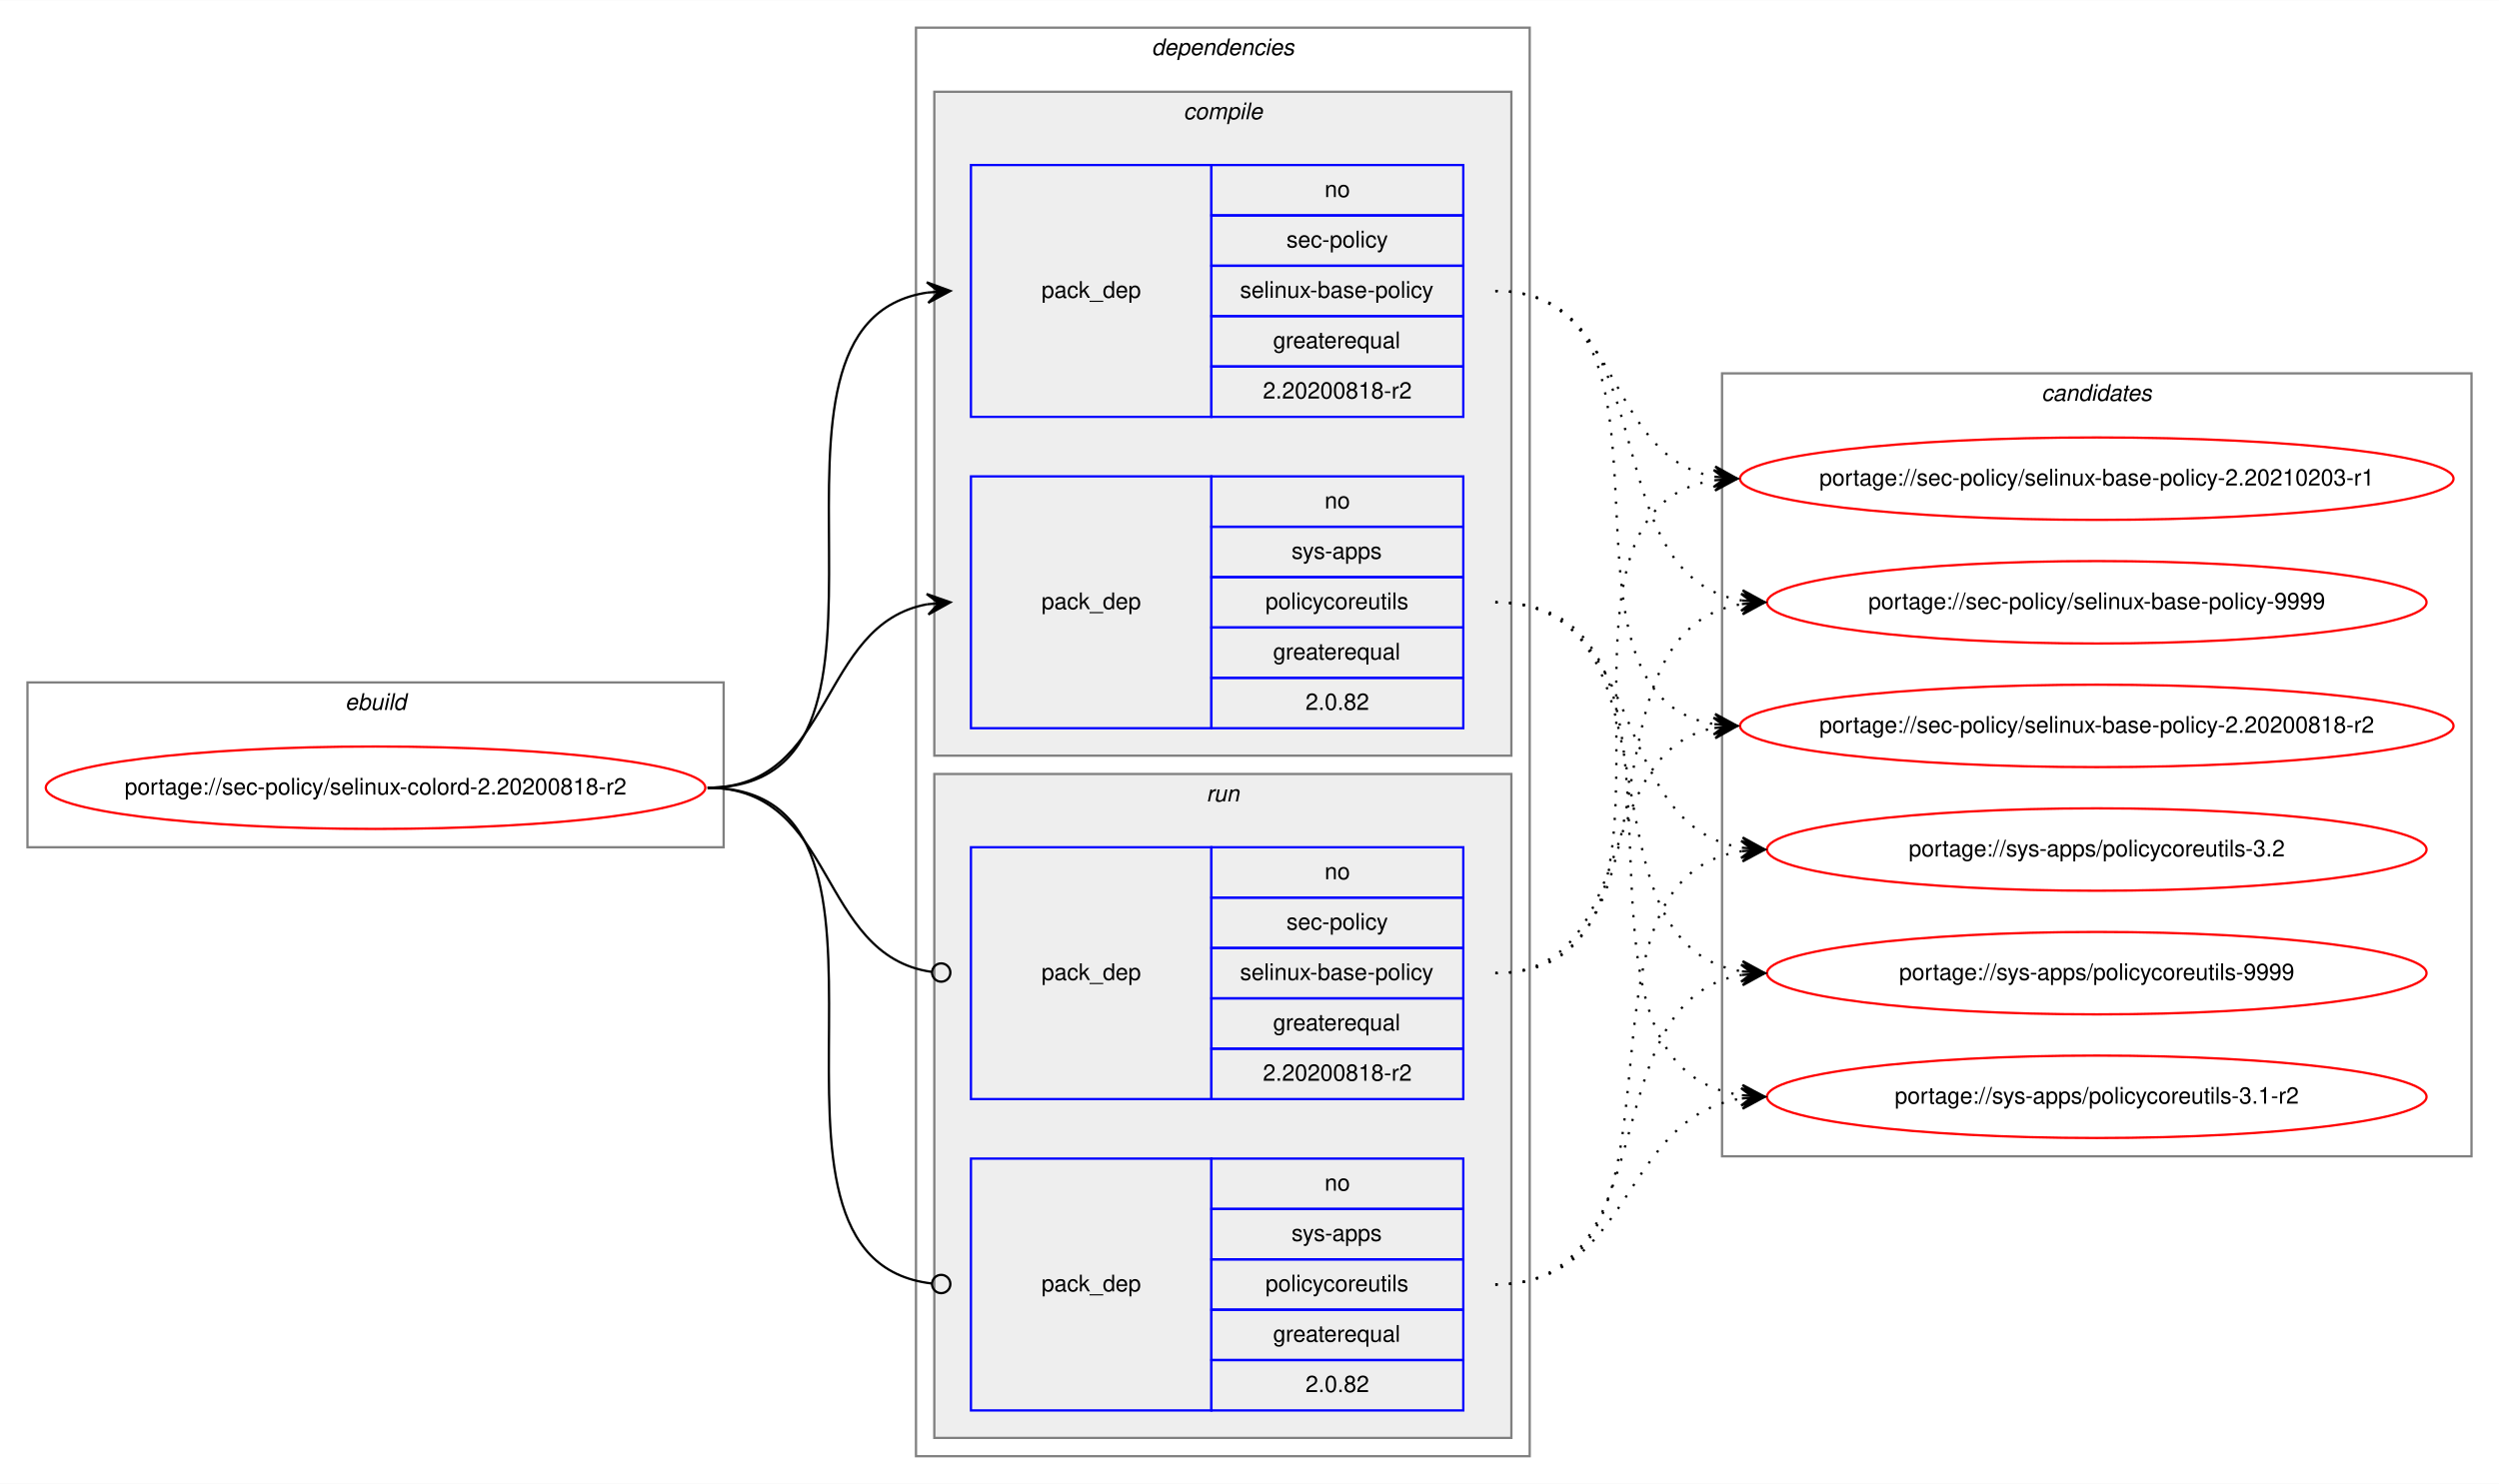
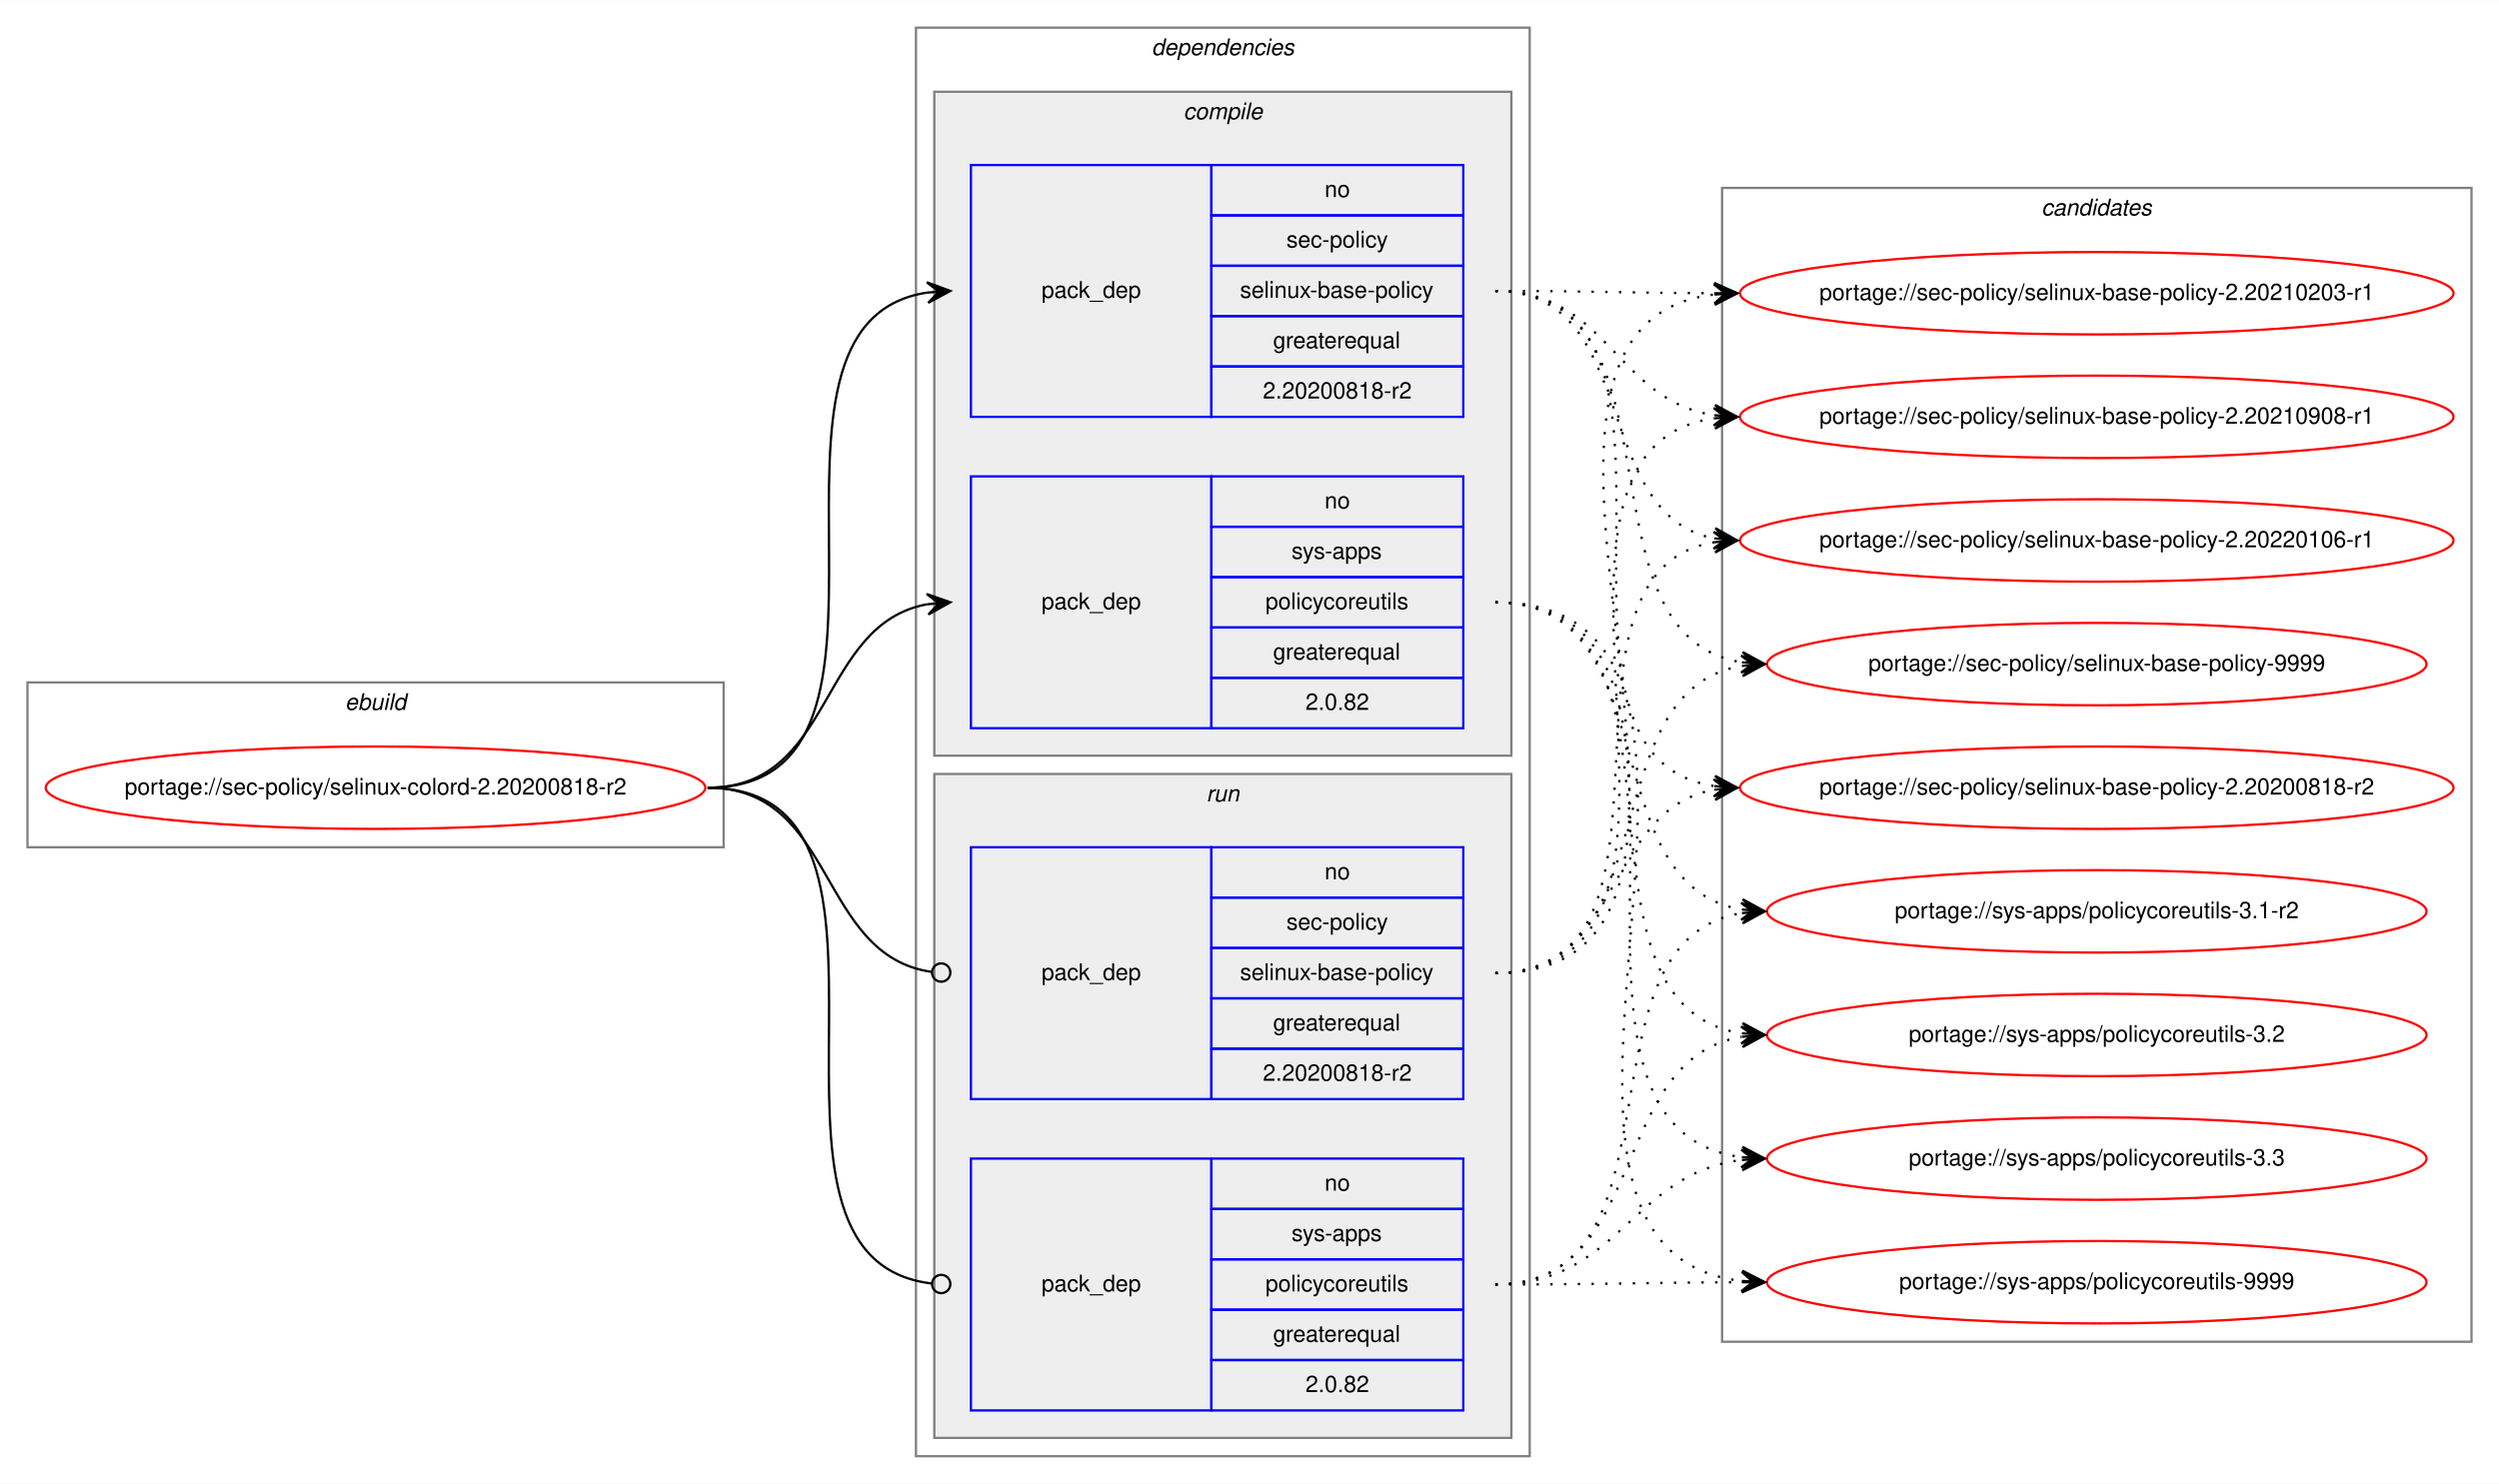
<svg xmlns="http://www.w3.org/2000/svg" xmlns:xlink="http://www.w3.org/1999/xlink" width="1091pt" height="648pt" viewBox="0.00 0.00 1091.28 648.00">
  <g id="graph0" class="graph" transform="scale(1 1) rotate(0) translate(4 644)">
    <polygon fill="white" stroke="transparent" points="-4,4 -4,-644 1087.28,-644 1087.28,4 -4,4" />
    <g id="clust1" class="cluster">
      <polygon fill="none" stroke="gray" points="8,-274 8,-346 312,-346 312,-274 8,-274" />
      <text text-anchor="start" x="146.66" y="-334" font-family="Helvetica,sans-Serif" font-style="italic" font-size="10.00">ebuild</text>
    </g>
    <g id="clust2" class="cluster">
      <polygon fill="none" stroke="gray" points="396,-8 396,-632 664,-632 664,-8 396,-8" />
      <text text-anchor="start" x="498.88" y="-620" font-family="Helvetica,sans-Serif" font-style="italic" font-size="10.00">dependencies</text>
    </g>
    <g id="clust3" class="cluster">
      <polygon fill="#eeeeee" stroke="gray" points="404,-314 404,-604 656,-604 656,-314 404,-314" />
      <text text-anchor="start" x="512.78" y="-592" font-family="Helvetica,sans-Serif" font-style="italic" font-size="10.00">compile</text>
    </g>
    <g id="clust7" class="cluster">
      <polygon fill="#eeeeee" stroke="gray" points="404,-16 404,-306 656,-306 656,-16 404,-16" />
      <text text-anchor="start" x="522.78" y="-294" font-family="Helvetica,sans-Serif" font-style="italic" font-size="10.00">run</text>
    </g>
    <g id="clust10" class="cluster">
-       <polygon fill="none" stroke="gray" points="748,-139 748,-481 1075.28,-481 1075.28,-139 748,-139" />
-       <text text-anchor="start" x="887.47" y="-469" font-family="Helvetica,sans-Serif" font-style="italic" font-size="10.00">candidates</text>
+       <polygon fill="none" stroke="gray" points="748,-58 748,-562 1075.28,-562 1075.28,-58 748,-58" />
+       <text text-anchor="start" x="887.47" y="-550" font-family="Helvetica,sans-Serif" font-style="italic" font-size="10.00">candidates</text>
    </g>
    <g id="node1" class="node">
      <g id="a_node1">
        <a xlink:href="../sec-policy/selinux-colord-2.20200818-r2.svg" xlink:title="portage://sec-policy/selinux-colord-2.20200818-r2">
          <ellipse fill="none" stroke="red" cx="160" cy="-300" rx="144" ry="18" />
          <text text-anchor="middle" x="160" y="-297" font-family="Helvetica,sans-Serif" font-size="10.00">portage://sec-policy/selinux-colord-2.20200818-r2</text>
        </a>
      </g>
    </g>
    <g id="node2" class="node">
      <polygon fill="none" stroke="blue" points="420,-462 420,-572 525,-572 525,-462 420,-462" />
      <text text-anchor="start" x="450.82" y="-514" font-family="Helvetica,sans-Serif" font-size="10.00">pack_dep</text>
      <polygon fill="none" stroke="blue" points="525,-550 525,-572 635,-572 635,-550 525,-550" />
      <text text-anchor="start" x="574.44" y="-558" font-family="Helvetica,sans-Serif" font-size="10.00">no</text>
      <polygon fill="none" stroke="blue" points="525,-528 525,-550 635,-550 635,-528 525,-528" />
      <text text-anchor="start" x="557.78" y="-536" font-family="Helvetica,sans-Serif" font-size="10.00">sec-policy</text>
      <polygon fill="none" stroke="blue" points="525,-506 525,-528 635,-528 635,-506 525,-506" />
      <text text-anchor="start" x="537.5" y="-514" font-family="Helvetica,sans-Serif" font-size="10.00">selinux-base-policy</text>
      <polygon fill="none" stroke="blue" points="525,-484 525,-506 635,-506 635,-484 525,-484" />
      <text text-anchor="start" x="551.94" y="-492" font-family="Helvetica,sans-Serif" font-size="10.00">greaterequal</text>
      <polygon fill="none" stroke="blue" points="525,-462 525,-484 635,-484 635,-462 525,-462" />
      <text text-anchor="start" x="547.49" y="-470" font-family="Helvetica,sans-Serif" font-size="10.00">2.20200818-r2</text>
    </g>
    <g id="edge1" class="edge">
      <path fill="none" stroke="black" d="M305,-300C408.77,-300 310.64,-502.83 401.01,-516.3" />
      <polygon fill="black" stroke="black" points="411,-517 400.71,-520.79 406.01,-516.65 401.02,-516.3 401.02,-516.3 401.02,-516.3 406.01,-516.65 401.34,-511.81 411,-517 411,-517" />
    </g>
    <g id="node3" class="node">
      <polygon fill="none" stroke="blue" points="420,-326 420,-436 525,-436 525,-326 420,-326" />
      <text text-anchor="start" x="450.82" y="-378" font-family="Helvetica,sans-Serif" font-size="10.00">pack_dep</text>
      <polygon fill="none" stroke="blue" points="525,-414 525,-436 635,-436 635,-414 525,-414" />
      <text text-anchor="start" x="574.44" y="-422" font-family="Helvetica,sans-Serif" font-size="10.00">no</text>
      <polygon fill="none" stroke="blue" points="525,-392 525,-414 635,-414 635,-392 525,-392" />
      <text text-anchor="start" x="560" y="-400" font-family="Helvetica,sans-Serif" font-size="10.00">sys-apps</text>
      <polygon fill="none" stroke="blue" points="525,-370 525,-392 635,-392 635,-370 525,-370" />
      <text text-anchor="start" x="548.61" y="-378" font-family="Helvetica,sans-Serif" font-size="10.00">policycoreutils</text>
      <polygon fill="none" stroke="blue" points="525,-348 525,-370 635,-370 635,-348 525,-348" />
      <text text-anchor="start" x="551.94" y="-356" font-family="Helvetica,sans-Serif" font-size="10.00">greaterequal</text>
      <polygon fill="none" stroke="blue" points="525,-326 525,-348 635,-348 635,-326 525,-326" />
      <text text-anchor="start" x="566.1" y="-334" font-family="Helvetica,sans-Serif" font-size="10.00">2.0.82</text>
    </g>
    <g id="edge2" class="edge">
      <path fill="none" stroke="black" d="M305,-300C360.7,-300 352.97,-371.49 400.99,-380.15" />
      <polygon fill="black" stroke="black" points="411,-381 400.65,-384.63 406.02,-380.57 401.04,-380.15 401.04,-380.15 401.04,-380.15 406.02,-380.57 401.42,-375.67 411,-381 411,-381" />
    </g>
    <g id="node4" class="node">
      <polygon fill="none" stroke="blue" points="420,-164 420,-274 525,-274 525,-164 420,-164" />
      <text text-anchor="start" x="450.82" y="-216" font-family="Helvetica,sans-Serif" font-size="10.00">pack_dep</text>
      <polygon fill="none" stroke="blue" points="525,-252 525,-274 635,-274 635,-252 525,-252" />
      <text text-anchor="start" x="574.44" y="-260" font-family="Helvetica,sans-Serif" font-size="10.00">no</text>
      <polygon fill="none" stroke="blue" points="525,-230 525,-252 635,-252 635,-230 525,-230" />
      <text text-anchor="start" x="557.78" y="-238" font-family="Helvetica,sans-Serif" font-size="10.00">sec-policy</text>
      <polygon fill="none" stroke="blue" points="525,-208 525,-230 635,-230 635,-208 525,-208" />
      <text text-anchor="start" x="537.5" y="-216" font-family="Helvetica,sans-Serif" font-size="10.00">selinux-base-policy</text>
      <polygon fill="none" stroke="blue" points="525,-186 525,-208 635,-208 635,-186 525,-186" />
      <text text-anchor="start" x="551.94" y="-194" font-family="Helvetica,sans-Serif" font-size="10.00">greaterequal</text>
      <polygon fill="none" stroke="blue" points="525,-164 525,-186 635,-186 635,-164 525,-164" />
      <text text-anchor="start" x="547.49" y="-172" font-family="Helvetica,sans-Serif" font-size="10.00">2.20200818-r2</text>
    </g>
    <g id="edge3" class="edge">
      <path fill="none" stroke="black" d="M305,-300C361.4,-300 352.77,-226.72 402.81,-219.56" />
      <ellipse fill="none" stroke="black" cx="407.01" cy="-219.27" rx="4" ry="4" />
    </g>
    <g id="node5" class="node">
      <polygon fill="none" stroke="blue" points="420,-28 420,-138 525,-138 525,-28 420,-28" />
      <text text-anchor="start" x="450.82" y="-80" font-family="Helvetica,sans-Serif" font-size="10.00">pack_dep</text>
      <polygon fill="none" stroke="blue" points="525,-116 525,-138 635,-138 635,-116 525,-116" />
      <text text-anchor="start" x="574.44" y="-124" font-family="Helvetica,sans-Serif" font-size="10.00">no</text>
      <polygon fill="none" stroke="blue" points="525,-94 525,-116 635,-116 635,-94 525,-94" />
      <text text-anchor="start" x="560" y="-102" font-family="Helvetica,sans-Serif" font-size="10.00">sys-apps</text>
      <polygon fill="none" stroke="blue" points="525,-72 525,-94 635,-94 635,-72 525,-72" />
      <text text-anchor="start" x="548.61" y="-80" font-family="Helvetica,sans-Serif" font-size="10.00">policycoreutils</text>
      <polygon fill="none" stroke="blue" points="525,-50 525,-72 635,-72 635,-50 525,-50" />
      <text text-anchor="start" x="551.94" y="-58" font-family="Helvetica,sans-Serif" font-size="10.00">greaterequal</text>
      <polygon fill="none" stroke="blue" points="525,-28 525,-50 635,-50 635,-28 525,-28" />
      <text text-anchor="start" x="566.1" y="-36" font-family="Helvetica,sans-Serif" font-size="10.00">2.0.82</text>
    </g>
    <g id="edge4" class="edge">
      <path fill="none" stroke="black" d="M305,-300C409.51,-300 309.24,-94.29 402.95,-83.44" />
      <ellipse fill="none" stroke="black" cx="407.01" cy="-83.22" rx="4" ry="4" />
    </g>
    <g id="node6" class="node">
      <g id="a_node6">
        <a xlink:href="../sec-policy/selinux-base-policy-2.20200818-r2.svg" xlink:title="portage://sec-policy/selinux-base-policy-2.20200818-r2">
-           <ellipse fill="none" stroke="red" cx="911.64" cy="-327" rx="155.78" ry="18" />
-           <text text-anchor="middle" x="911.64" y="-324" font-family="Helvetica,sans-Serif" font-size="10.00">portage://sec-policy/selinux-base-policy-2.20200818-r2</text>
+           <ellipse fill="none" stroke="red" cx="911.64" cy="-300" rx="155.78" ry="18" />
+           <text text-anchor="middle" x="911.64" y="-297" font-family="Helvetica,sans-Serif" font-size="10.00">portage://sec-policy/selinux-base-policy-2.20200818-r2</text>
        </a>
      </g>
    </g>
    <g id="edge5" class="edge">
-       <path fill="none" stroke="black" stroke-dasharray="1,5" d="M649,-517C742.03,-517 664.27,-340.84 744.63,-327.77" />
-       <polygon fill="black" stroke="black" points="754.64,-327 745.01,-332.25 749.66,-327.38 744.67,-327.76 744.67,-327.76 744.67,-327.76 749.66,-327.38 744.33,-323.28 754.64,-327 754.64,-327" />
+       <path fill="none" stroke="black" stroke-dasharray="1,5" d="M649,-517C752.7,-517 654.37,-314.17 744.66,-300.7" />
+       <polygon fill="black" stroke="black" points="754.64,-300 744.98,-305.19 749.65,-300.35 744.67,-300.7 744.67,-300.7 744.67,-300.7 749.65,-300.35 744.35,-296.21 754.64,-300 754.64,-300" />
    </g>
    <g id="node7" class="node">
      <g id="a_node7">
        <a xlink:href="../sec-policy/selinux-base-policy-2.20210203-r1.svg" xlink:title="portage://sec-policy/selinux-base-policy-2.20210203-r1">
-           <ellipse fill="none" stroke="red" cx="911.64" cy="-435" rx="155.78" ry="18" />
-           <text text-anchor="middle" x="911.64" y="-432" font-family="Helvetica,sans-Serif" font-size="10.00">portage://sec-policy/selinux-base-policy-2.20210203-r1</text>
+           <ellipse fill="none" stroke="red" cx="911.64" cy="-516" rx="155.78" ry="18" />
+           <text text-anchor="middle" x="911.64" y="-513" font-family="Helvetica,sans-Serif" font-size="10.00">portage://sec-policy/selinux-base-policy-2.20210203-r1</text>
        </a>
      </g>
    </g>
    <g id="edge6" class="edge">
-       <path fill="none" stroke="black" stroke-dasharray="1,5" d="M649,-517C704.84,-517 696.54,-444.63 744.61,-435.87" />
-       <polygon fill="black" stroke="black" points="754.64,-435 745.07,-440.34 749.66,-435.43 744.68,-435.86 744.68,-435.86 744.68,-435.86 749.66,-435.43 744.29,-431.38 754.64,-435 754.64,-435" />
+       <path fill="none" stroke="black" stroke-dasharray="1,5" d="M649,-517C692.29,-517 705.64,-516.15 744.25,-516.02" />
+       <polygon fill="black" stroke="black" points="754.64,-516 744.65,-520.52 749.64,-516.01 744.64,-516.02 744.64,-516.02 744.64,-516.02 749.64,-516.01 744.63,-511.52 754.64,-516 754.64,-516" />
    </g>
    <g id="node8" class="node">
      <g id="a_node8">
-         <a xlink:href="../sec-policy/selinux-base-policy-9999.svg" xlink:title="portage://sec-policy/selinux-base-policy-9999">
-           <ellipse fill="none" stroke="red" cx="911.64" cy="-381" rx="144" ry="18" />
-           <text text-anchor="middle" x="911.64" y="-378" font-family="Helvetica,sans-Serif" font-size="10.00">portage://sec-policy/selinux-base-policy-9999</text>
+         <a xlink:href="../sec-policy/selinux-base-policy-2.20210908-r1.svg" xlink:title="portage://sec-policy/selinux-base-policy-2.20210908-r1">
+           <ellipse fill="none" stroke="red" cx="911.64" cy="-462" rx="155.78" ry="18" />
+           <text text-anchor="middle" x="911.64" y="-459" font-family="Helvetica,sans-Serif" font-size="10.00">portage://sec-policy/selinux-base-policy-2.20210908-r1</text>
        </a>
      </g>
    </g>
    <g id="edge7" class="edge">
-       <path fill="none" stroke="black" stroke-dasharray="1,5" d="M649,-517C725.33,-517 690.27,-392.94 756.59,-381.8" />
-       <polygon fill="black" stroke="black" points="766.64,-381 757.03,-386.28 761.66,-381.4 756.67,-381.79 756.67,-381.79 756.67,-381.79 761.66,-381.4 756.32,-377.31 766.64,-381 766.64,-381" />
+       <path fill="none" stroke="black" stroke-dasharray="1,5" d="M649,-517C698.32,-517 701.49,-469.26 744.5,-462.74" />
+       <polygon fill="black" stroke="black" points="754.64,-462 744.99,-467.21 749.65,-462.36 744.67,-462.72 744.67,-462.72 744.67,-462.72 749.65,-462.36 744.34,-458.24 754.64,-462 754.64,-462" />
    </g>
    <g id="node9" class="node">
      <g id="a_node9">
-         <a xlink:href="../sys-apps/policycoreutils-3.1-r2.svg" xlink:title="portage://sys-apps/policycoreutils-3.1-r2">
-           <ellipse fill="none" stroke="red" cx="911.64" cy="-165" rx="144" ry="18" />
-           <text text-anchor="middle" x="911.64" y="-162" font-family="Helvetica,sans-Serif" font-size="10.00">portage://sys-apps/policycoreutils-3.1-r2</text>
+         <a xlink:href="../sec-policy/selinux-base-policy-2.20220106-r1.svg" xlink:title="portage://sec-policy/selinux-base-policy-2.20220106-r1">
+           <ellipse fill="none" stroke="red" cx="911.64" cy="-408" rx="155.78" ry="18" />
+           <text text-anchor="middle" x="911.64" y="-405" font-family="Helvetica,sans-Serif" font-size="10.00">portage://sec-policy/selinux-base-policy-2.20220106-r1</text>
        </a>
      </g>
    </g>
    <g id="edge8" class="edge">
-       <path fill="none" stroke="black" stroke-dasharray="1,5" d="M649,-381C754.69,-381 663.8,-179.11 756.43,-165.7" />
-       <polygon fill="black" stroke="black" points="766.64,-165 756.97,-170.17 761.65,-165.34 756.66,-165.68 756.66,-165.68 756.66,-165.68 761.65,-165.34 756.36,-161.19 766.64,-165 766.64,-165" />
+       <path fill="none" stroke="black" stroke-dasharray="1,5" d="M649,-517C712.77,-517 690.09,-419.6 744.41,-408.94" />
+       <polygon fill="black" stroke="black" points="754.64,-408 745.1,-413.4 749.66,-408.46 744.68,-408.92 744.68,-408.92 744.68,-408.92 749.66,-408.46 744.27,-404.44 754.64,-408 754.64,-408" />
    </g>
    <g id="node10" class="node">
      <g id="a_node10">
-         <a xlink:href="../sys-apps/policycoreutils-3.2.svg" xlink:title="portage://sys-apps/policycoreutils-3.2">
-           <ellipse fill="none" stroke="red" cx="911.64" cy="-273" rx="144" ry="18" />
-           <text text-anchor="middle" x="911.64" y="-270" font-family="Helvetica,sans-Serif" font-size="10.00">portage://sys-apps/policycoreutils-3.2</text>
+         <a xlink:href="../sec-policy/selinux-base-policy-9999.svg" xlink:title="portage://sec-policy/selinux-base-policy-9999">
+           <ellipse fill="none" stroke="red" cx="911.64" cy="-354" rx="144" ry="18" />
+           <text text-anchor="middle" x="911.64" y="-351" font-family="Helvetica,sans-Serif" font-size="10.00">portage://sec-policy/selinux-base-policy-9999</text>
        </a>
      </g>
    </g>
    <g id="edge9" class="edge">
-       <path fill="none" stroke="black" stroke-dasharray="1,5" d="M649,-381C716.37,-381 697.89,-283.69 756.54,-273.81" />
-       <polygon fill="black" stroke="black" points="766.64,-273 757.03,-278.28 761.66,-273.4 756.67,-273.8 756.67,-273.8 756.67,-273.8 761.66,-273.4 756.31,-269.31 766.64,-273 766.64,-273" />
+       <path fill="none" stroke="black" stroke-dasharray="1,5" d="M649,-517C734.68,-517 682.05,-367.1 756.39,-354.8" />
+       <polygon fill="black" stroke="black" points="766.64,-354 757.02,-359.26 761.66,-354.39 756.67,-354.78 756.67,-354.78 756.67,-354.78 761.66,-354.39 756.32,-350.29 766.64,-354 766.64,-354" />
    </g>
    <g id="node11" class="node">
      <g id="a_node11">
+         <a xlink:href="../sys-apps/policycoreutils-3.1-r2.svg" xlink:title="portage://sys-apps/policycoreutils-3.1-r2">
+           <ellipse fill="none" stroke="red" cx="911.64" cy="-246" rx="144" ry="18" />
+           <text text-anchor="middle" x="911.64" y="-243" font-family="Helvetica,sans-Serif" font-size="10.00">portage://sys-apps/policycoreutils-3.1-r2</text>
+         </a>
+       </g>
+     </g>
+     <g id="edge10" class="edge">
+       <path fill="none" stroke="black" stroke-dasharray="1,5" d="M649,-381C725.01,-381 690.54,-257.86 756.63,-246.79" />
+       <polygon fill="black" stroke="black" points="766.64,-246 757.03,-251.28 761.66,-246.39 756.67,-246.79 756.67,-246.79 756.67,-246.79 761.66,-246.39 756.32,-242.3 766.64,-246 766.64,-246" />
+     </g>
+     <g id="node12" class="node">
+       <g id="a_node12">
+         <a xlink:href="../sys-apps/policycoreutils-3.2.svg" xlink:title="portage://sys-apps/policycoreutils-3.2">
+           <ellipse fill="none" stroke="red" cx="911.64" cy="-192" rx="144" ry="18" />
+           <text text-anchor="middle" x="911.64" y="-189" font-family="Helvetica,sans-Serif" font-size="10.00">portage://sys-apps/policycoreutils-3.2</text>
+         </a>
+       </g>
+     </g>
+     <g id="edge11" class="edge">
+       <path fill="none" stroke="black" stroke-dasharray="1,5" d="M649,-381C744.37,-381 673.26,-205.41 756.6,-192.72" />
+       <polygon fill="black" stroke="black" points="766.64,-192 756.99,-197.21 761.65,-192.36 756.67,-192.72 756.67,-192.72 756.67,-192.72 761.65,-192.36 756.34,-188.23 766.64,-192 766.64,-192" />
+     </g>
+     <g id="node13" class="node">
+       <g id="a_node13">
+         <a xlink:href="../sys-apps/policycoreutils-3.3.svg" xlink:title="portage://sys-apps/policycoreutils-3.3">
+           <ellipse fill="none" stroke="red" cx="911.64" cy="-138" rx="144" ry="18" />
+           <text text-anchor="middle" x="911.64" y="-135" font-family="Helvetica,sans-Serif" font-size="10.00">portage://sys-apps/policycoreutils-3.3</text>
+         </a>
+       </g>
+     </g>
+     <g id="edge12" class="edge">
+       <path fill="none" stroke="black" stroke-dasharray="1,5" d="M649,-381C765.36,-381 653.84,-152.49 756.4,-138.65" />
+       <polygon fill="black" stroke="black" points="766.64,-138 756.95,-143.13 761.65,-138.32 756.66,-138.64 756.66,-138.64 756.66,-138.64 761.65,-138.32 756.37,-134.15 766.64,-138 766.64,-138" />
+     </g>
+     <g id="node14" class="node">
+       <g id="a_node14">
        <a xlink:href="../sys-apps/policycoreutils-9999.svg" xlink:title="portage://sys-apps/policycoreutils-9999">
-           <ellipse fill="none" stroke="red" cx="911.64" cy="-219" rx="144" ry="18" />
-           <text text-anchor="middle" x="911.64" y="-216" font-family="Helvetica,sans-Serif" font-size="10.00">portage://sys-apps/policycoreutils-9999</text>
-         </a>
-       </g>
-     </g>
-     <g id="edge10" class="edge">
-       <path fill="none" stroke="black" stroke-dasharray="1,5" d="M649,-381C734.33,-381 682.36,-232.02 756.43,-219.8" />
-       <polygon fill="black" stroke="black" points="766.64,-219 757.02,-224.26 761.66,-219.39 756.67,-219.78 756.67,-219.78 756.67,-219.78 761.66,-219.39 756.32,-215.29 766.64,-219 766.64,-219" />
-     </g>
-     <g id="edge11" class="edge">
-       <path fill="none" stroke="black" stroke-dasharray="1,5" d="M649,-219C712.47,-219 690.34,-315.51 744.45,-326.07" />
-       <polygon fill="black" stroke="black" points="754.64,-327 744.27,-330.57 749.66,-326.54 744.68,-326.09 744.68,-326.09 744.68,-326.09 749.66,-326.54 745.09,-321.61 754.64,-327 754.64,-327" />
-     </g>
-     <g id="edge12" class="edge">
-       <path fill="none" stroke="black" stroke-dasharray="1,5" d="M649,-219C752.21,-219 654.91,-420.49 744.42,-434.26" />
-       <polygon fill="black" stroke="black" points="754.64,-435 744.34,-438.77 749.65,-434.64 744.67,-434.28 744.67,-434.28 744.67,-434.28 749.65,-434.64 744.99,-429.79 754.64,-435 754.64,-435" />
+           <ellipse fill="none" stroke="red" cx="911.64" cy="-84" rx="144" ry="18" />
+           <text text-anchor="middle" x="911.64" y="-81" font-family="Helvetica,sans-Serif" font-size="10.00">portage://sys-apps/policycoreutils-9999</text>
+         </a>
+       </g>
    </g>
    <g id="edge13" class="edge">
-       <path fill="none" stroke="black" stroke-dasharray="1,5" d="M649,-219C734.33,-219 682.36,-367.98 756.43,-380.2" />
-       <polygon fill="black" stroke="black" points="766.64,-381 756.32,-384.71 761.66,-380.61 756.67,-380.22 756.67,-380.22 756.67,-380.22 761.66,-380.61 757.02,-375.74 766.64,-381 766.64,-381" />
+       <path fill="none" stroke="black" stroke-dasharray="1,5" d="M649,-381C787.37,-381 632.91,-98.89 756.41,-84.56" />
+       <polygon fill="black" stroke="black" points="766.64,-84 756.9,-89.04 761.65,-84.28 756.66,-84.55 756.66,-84.55 756.66,-84.55 761.65,-84.28 756.41,-80.06 766.64,-84 766.64,-84" />
    </g>
    <g id="edge14" class="edge">
-       <path fill="none" stroke="black" stroke-dasharray="1,5" d="M649,-83C709.12,-83 703.79,-155.97 756.49,-164.24" />
-       <polygon fill="black" stroke="black" points="766.64,-165 756.33,-168.74 761.66,-164.63 756.67,-164.25 756.67,-164.25 756.67,-164.25 761.66,-164.63 757,-159.77 766.64,-165 766.64,-165" />
+       <path fill="none" stroke="black" stroke-dasharray="1,5" d="M649,-219C704.58,-219 696.75,-290.49 744.65,-299.15" />
+       <polygon fill="black" stroke="black" points="754.64,-300 744.29,-303.63 749.66,-299.57 744.68,-299.15 744.68,-299.15 744.68,-299.15 749.66,-299.57 745.06,-294.66 754.64,-300 754.64,-300" />
    </g>
    <g id="edge15" class="edge">
-       <path fill="none" stroke="black" stroke-dasharray="1,5" d="M649,-83C744.73,-83 672.94,-259.52 756.56,-272.27" />
-       <polygon fill="black" stroke="black" points="766.64,-273 756.34,-276.77 761.65,-272.64 756.67,-272.28 756.67,-272.28 756.67,-272.28 761.65,-272.64 756.99,-267.79 766.64,-273 766.64,-273" />
+       <path fill="none" stroke="black" stroke-dasharray="1,5" d="M649,-219C785.54,-219 623.2,-501.11 744.57,-515.44" />
+       <polygon fill="black" stroke="black" points="754.64,-516 744.41,-519.93 749.65,-515.72 744.66,-515.44 744.66,-515.44 744.66,-515.44 749.65,-515.72 744.91,-510.95 754.64,-516 754.64,-516" />
    </g>
    <g id="edge16" class="edge">
-       <path fill="none" stroke="black" stroke-dasharray="1,5" d="M649,-83C725.33,-83 690.27,-207.06 756.59,-218.2" />
-       <polygon fill="black" stroke="black" points="766.64,-219 756.32,-222.69 761.66,-218.6 756.67,-218.21 756.67,-218.21 756.67,-218.21 761.66,-218.6 757.03,-213.72 766.64,-219 766.64,-219" />
+       <path fill="none" stroke="black" stroke-dasharray="1,5" d="M649,-219C763.2,-219 644.51,-447.51 744.61,-461.35" />
+       <polygon fill="black" stroke="black" points="754.64,-462 744.37,-465.84 749.65,-461.67 744.66,-461.35 744.66,-461.35 744.66,-461.35 749.65,-461.67 744.96,-456.86 754.64,-462 754.64,-462" />
+     </g>
+     <g id="edge17" class="edge">
+       <path fill="none" stroke="black" stroke-dasharray="1,5" d="M649,-219C741.66,-219 664.6,-394.23 744.67,-407.24" />
+       <polygon fill="black" stroke="black" points="754.64,-408 744.33,-411.73 749.66,-407.62 744.67,-407.24 744.67,-407.24 744.67,-407.24 749.66,-407.62 745.01,-402.75 754.64,-408 754.64,-408" />
+     </g>
+     <g id="edge18" class="edge">
+       <path fill="none" stroke="black" stroke-dasharray="1,5" d="M649,-219C725.01,-219 690.54,-342.14 756.63,-353.21" />
+       <polygon fill="black" stroke="black" points="766.64,-354 756.32,-357.7 761.66,-353.61 756.67,-353.21 756.67,-353.21 756.67,-353.21 761.66,-353.61 757.03,-348.72 766.64,-354 766.64,-354" />
+     </g>
+     <g id="edge19" class="edge">
+       <path fill="none" stroke="black" stroke-dasharray="1,5" d="M649,-83C734.68,-83 682.05,-232.9 756.39,-245.2" />
+       <polygon fill="black" stroke="black" points="766.64,-246 756.32,-249.71 761.66,-245.61 756.67,-245.22 756.67,-245.22 756.67,-245.22 761.66,-245.61 757.02,-240.74 766.64,-246 766.64,-246" />
+     </g>
+     <g id="edge20" class="edge">
+       <path fill="none" stroke="black" stroke-dasharray="1,5" d="M649,-83C716.66,-83 697.65,-181.21 756.5,-191.19" />
+       <polygon fill="black" stroke="black" points="766.64,-192 756.31,-195.68 761.66,-191.6 756.67,-191.2 756.67,-191.2 756.67,-191.2 761.66,-191.6 757.03,-186.71 766.64,-192 766.64,-192" />
+     </g>
+     <g id="edge21" class="edge">
+       <path fill="none" stroke="black" stroke-dasharray="1,5" d="M649,-83C703.11,-83 708.43,-131.34 756.44,-137.38" />
+       <polygon fill="black" stroke="black" points="766.64,-138 756.39,-141.89 761.65,-137.7 756.66,-137.4 756.66,-137.4 756.66,-137.4 761.65,-137.7 756.93,-132.9 766.64,-138 766.64,-138" />
+     </g>
+     <g id="edge22" class="edge">
+       <path fill="none" stroke="black" stroke-dasharray="1,5" d="M649,-83C697.71,-83 712.38,-83.87 756.44,-83.99" />
+       <polygon fill="black" stroke="black" points="766.64,-84 756.64,-88.49 761.64,-83.99 756.64,-83.99 756.64,-83.99 756.64,-83.99 761.64,-83.99 756.65,-79.49 766.64,-84 766.64,-84" />
    </g>
  </g>
</svg>
